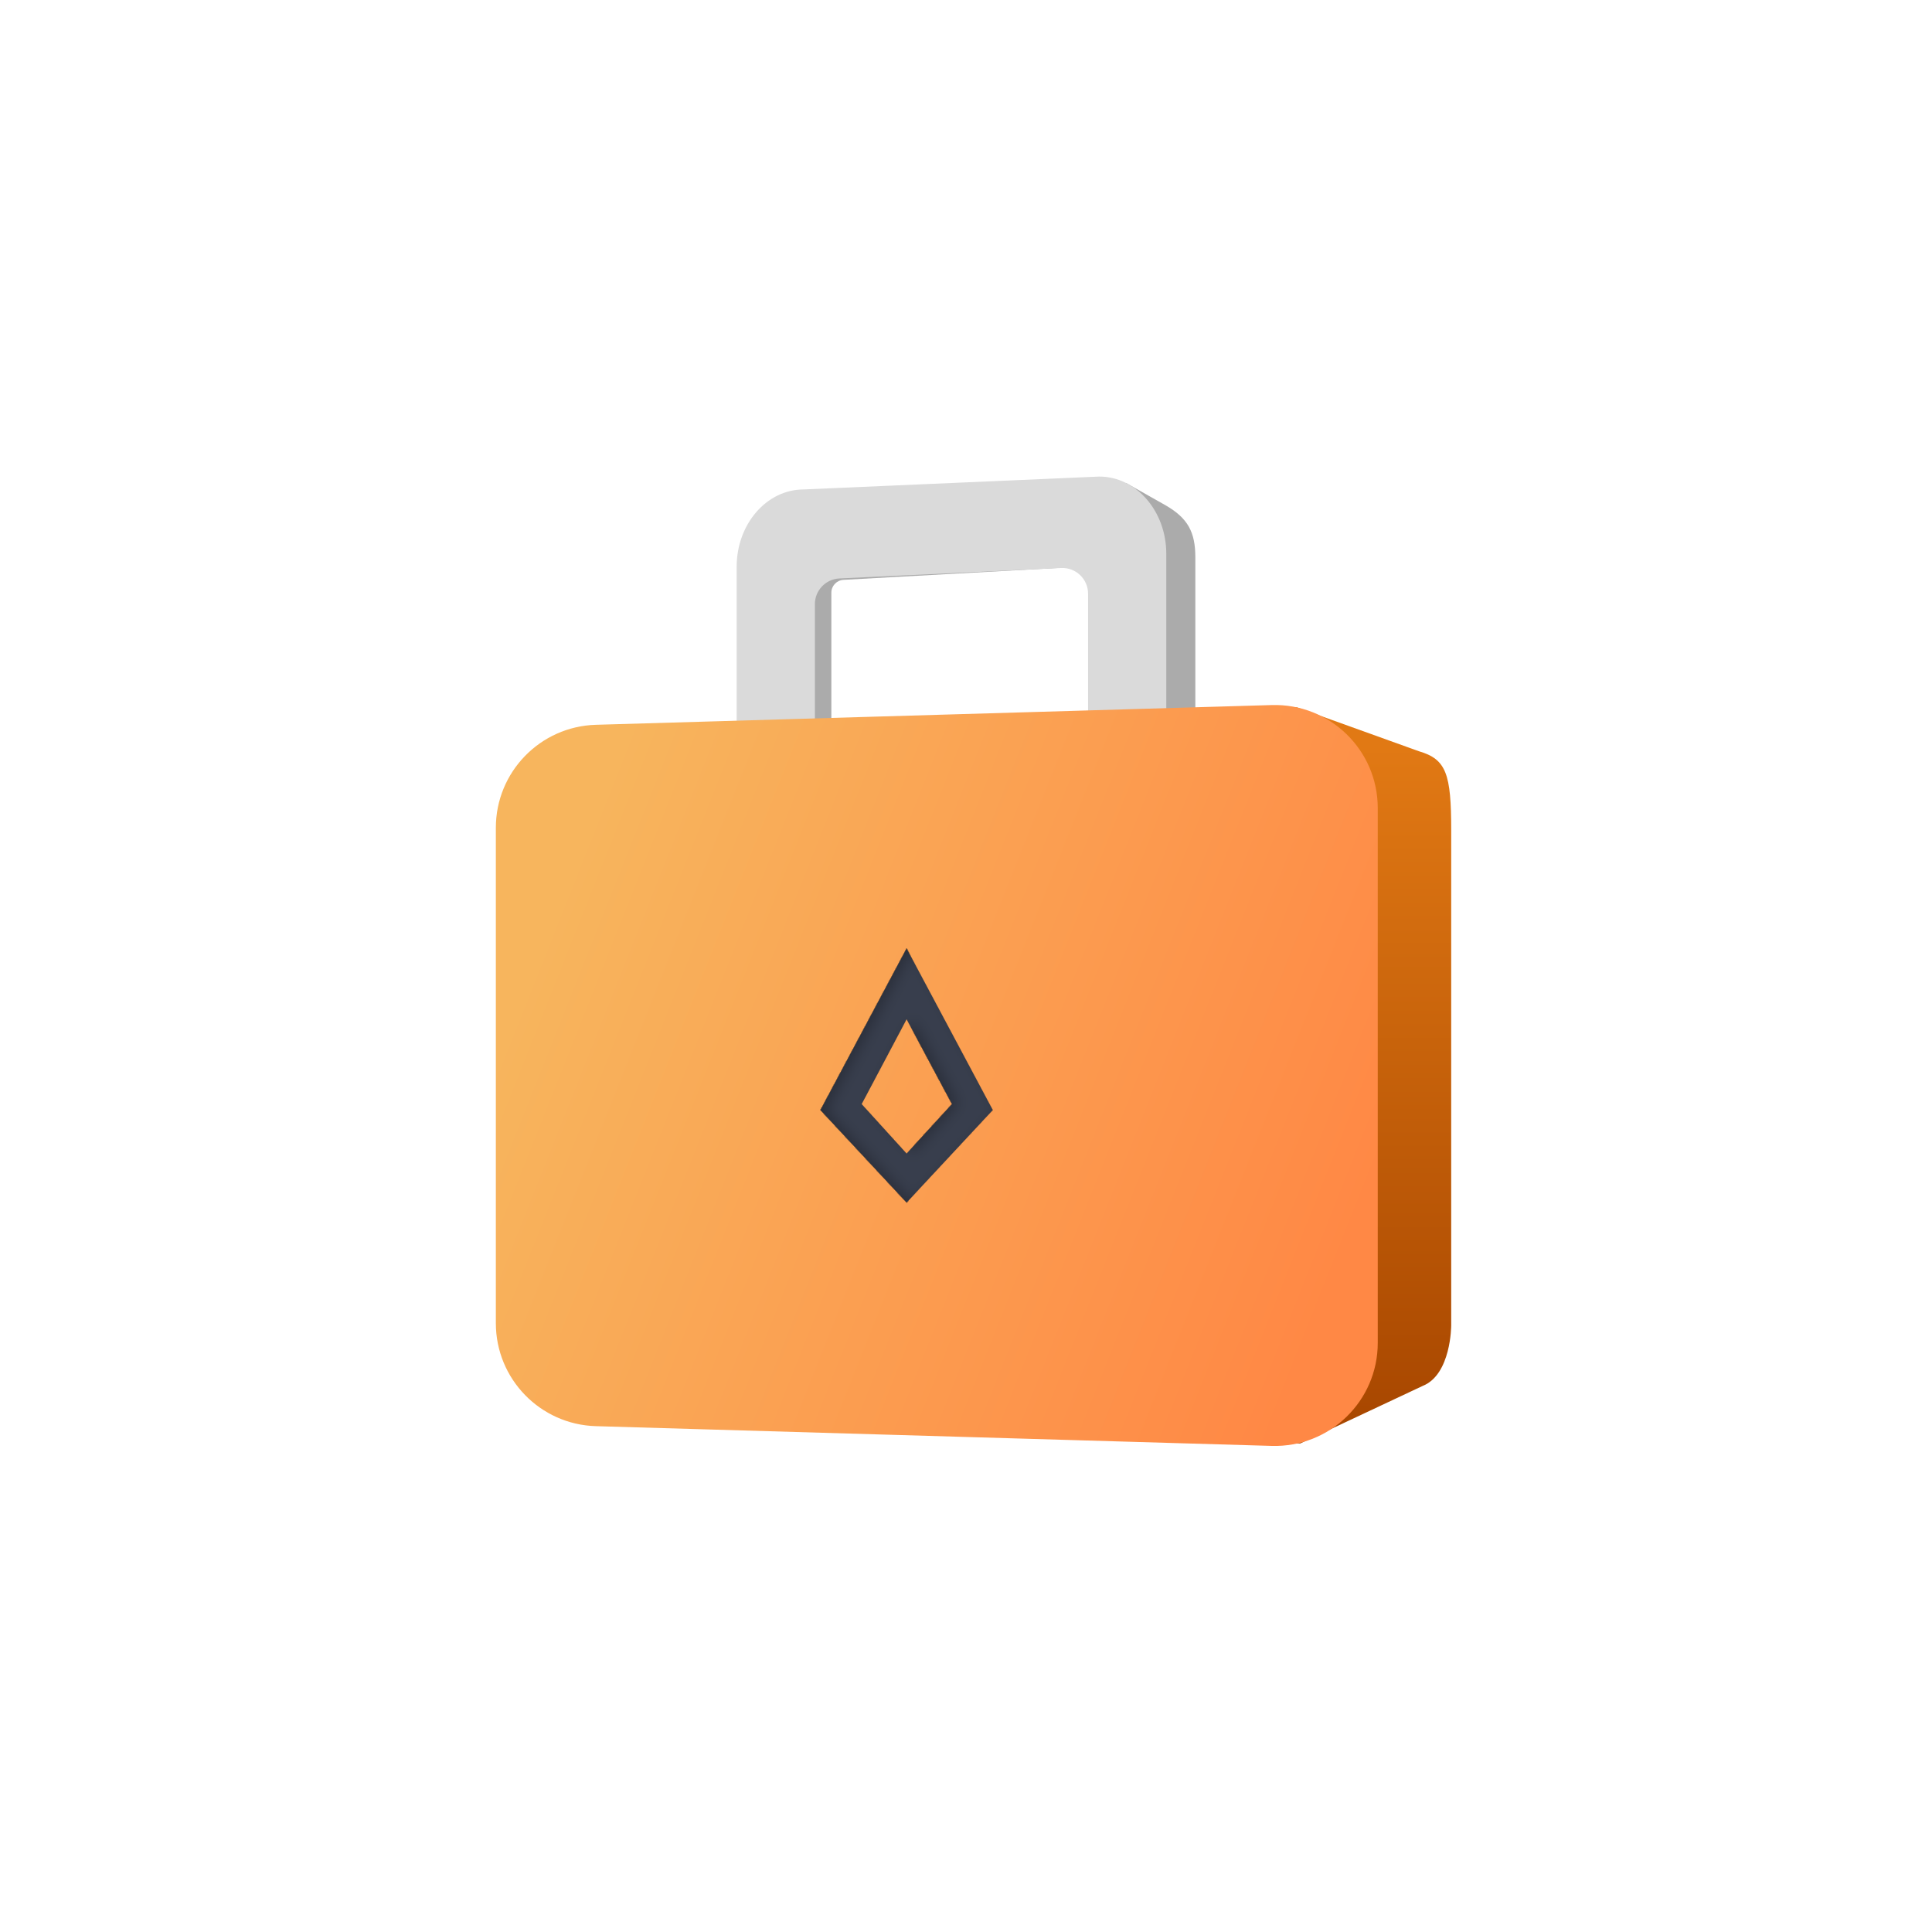
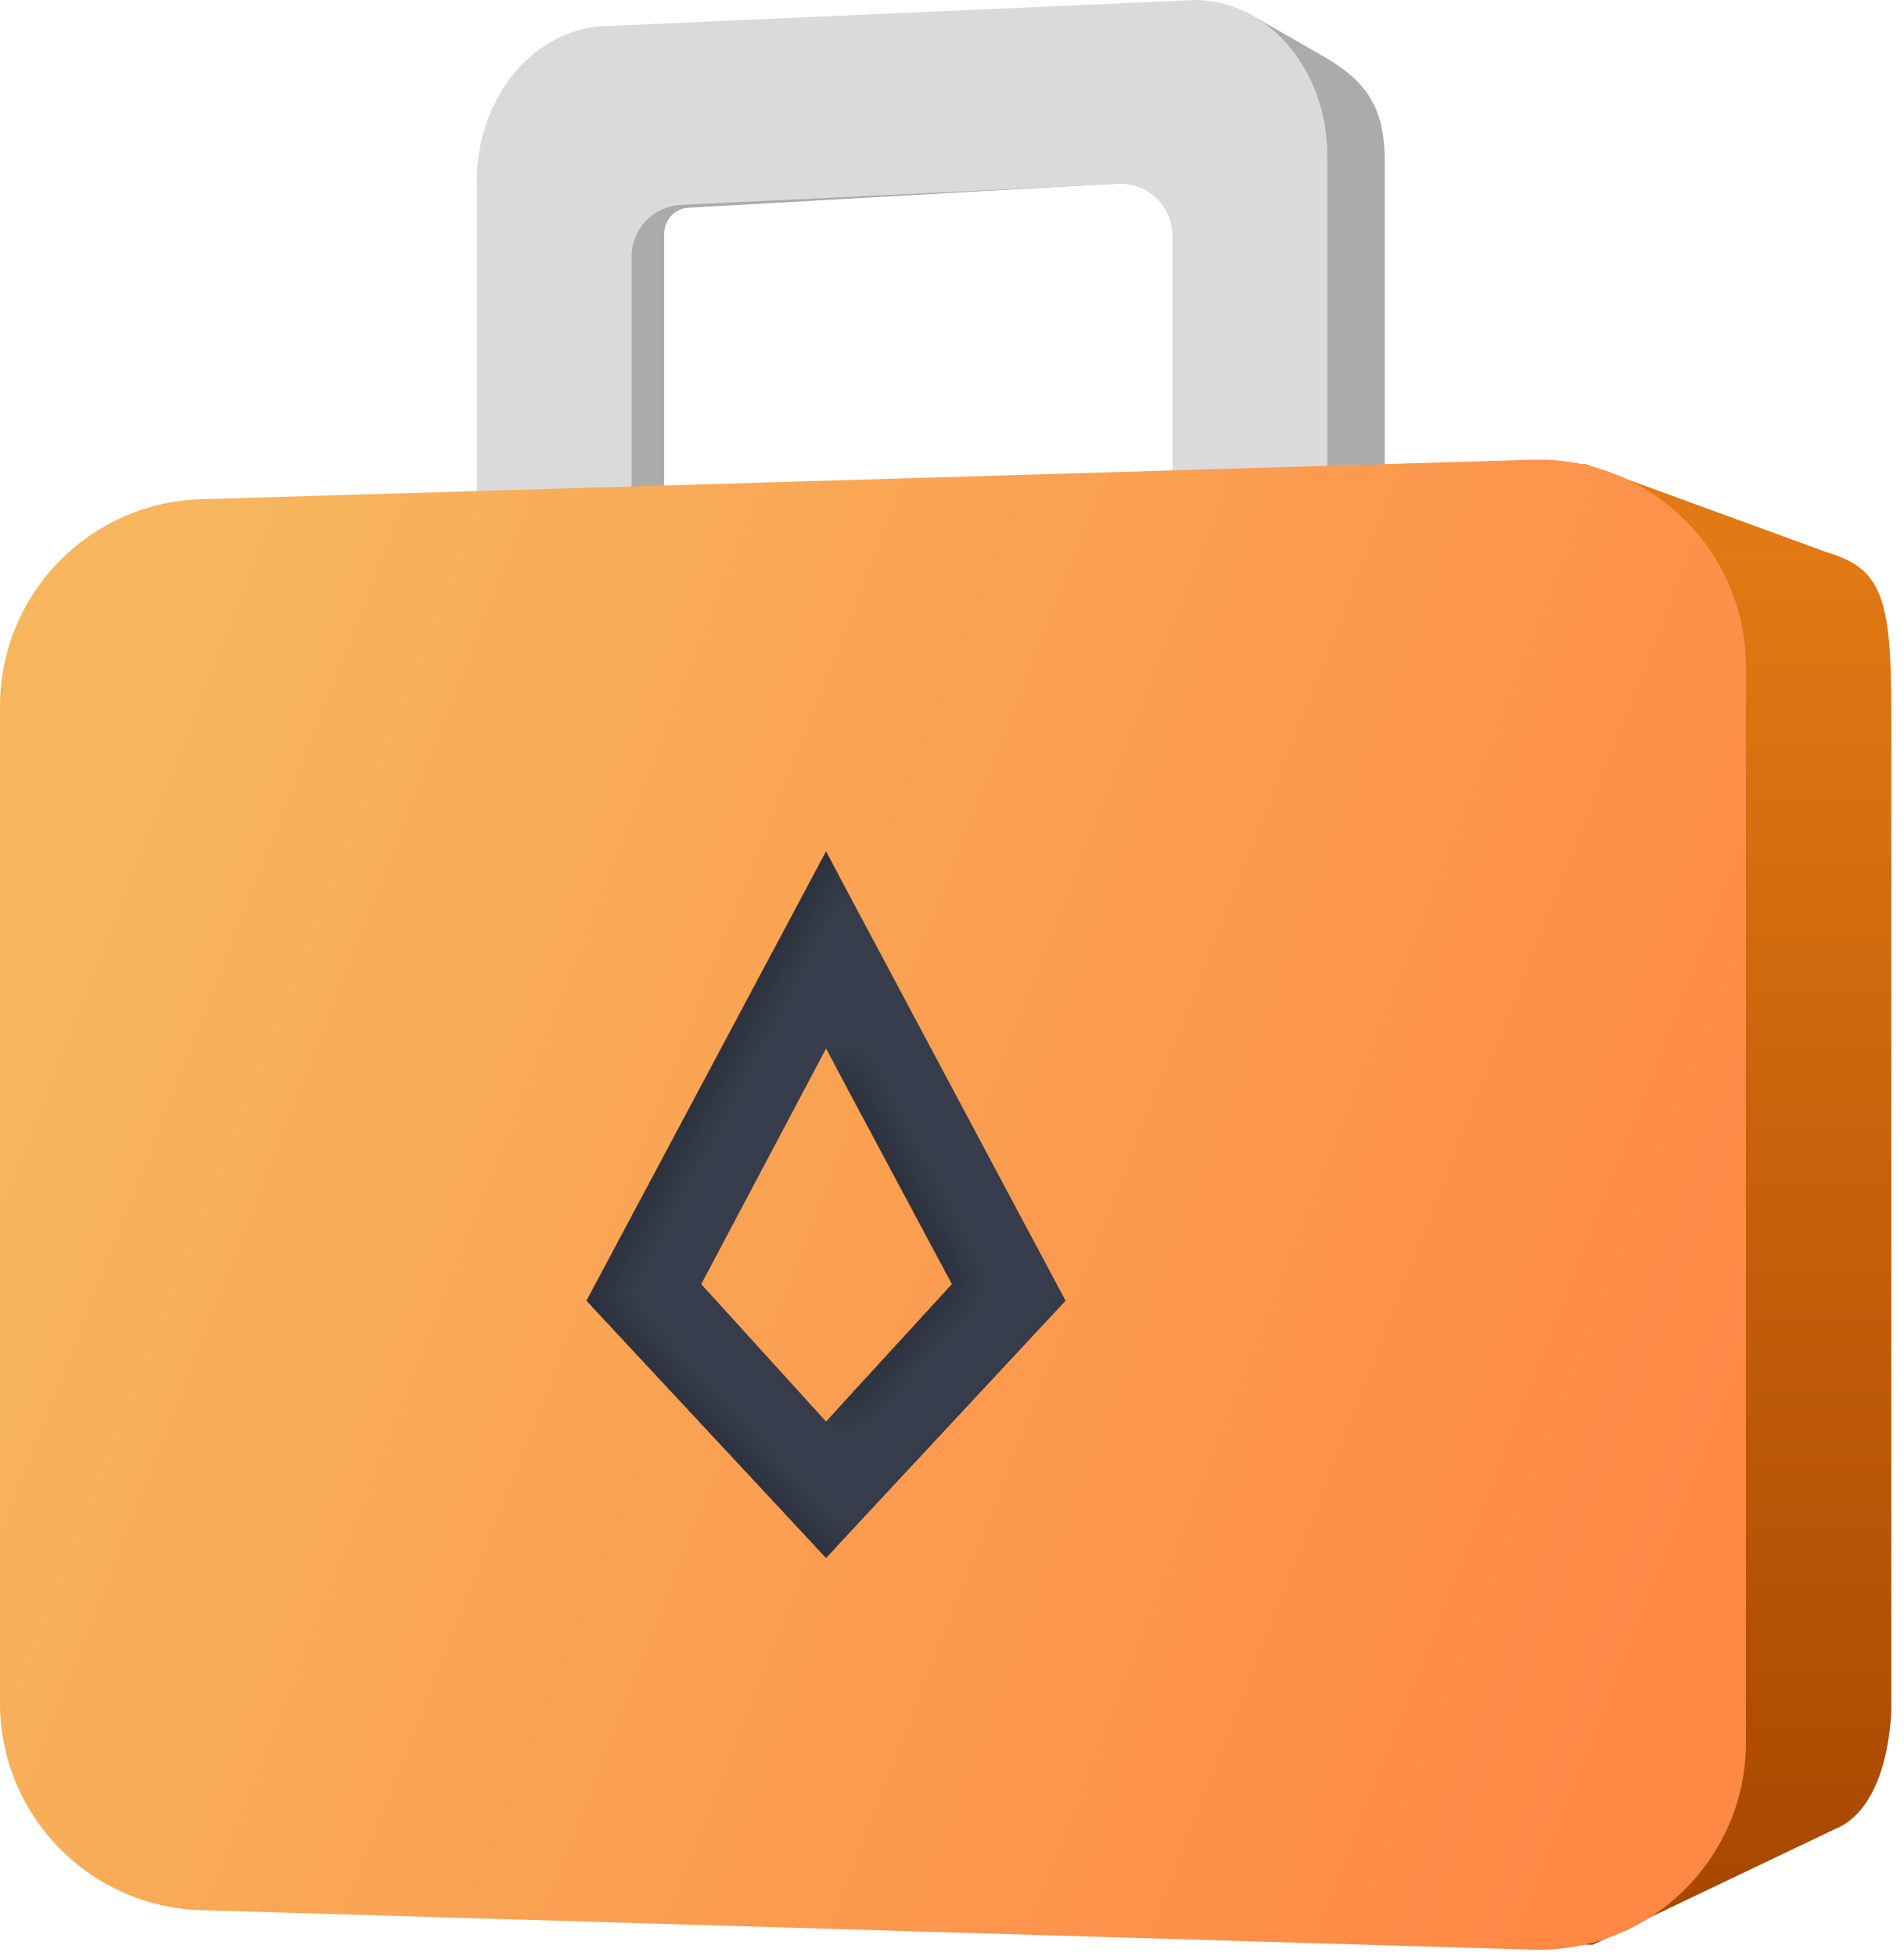
- <svg xmlns="http://www.w3.org/2000/svg" width="300" height="300" viewBox="0 0 300 300" fill="none">
-   <path fill-rule="evenodd" clip-rule="evenodd" d="M116.511 83.851C116.511 80.067 119.21 77 122.684 77L174.861 75L180.972 78.451C184.448 80.448 185.611 82.626 185.611 86.529V121H173.03V87.702L130.981 90.038C129.921 90.096 129.092 90.973 129.092 92.034V121H116.511V83.851Z" fill="#ABABAB" />
-   <path fill-rule="evenodd" clip-rule="evenodd" d="M114.389 88C114.389 81.373 119.05 76 124.8 76L170.69 74C176.44 74 181.101 79.373 181.101 86V121H168.955V92.193C168.955 89.91 167.047 88.09 164.766 88.198L130.347 89.82C128.214 89.921 126.535 91.68 126.535 93.816V121H114.389V88Z" fill="#DADADA" />
-   <path d="M85.318 132.312C85.318 123.303 90.937 116 97.869 116C97.869 116 194.433 109.831 201.365 109.831L220.323 116.65C224.584 117.895 225.342 120.162 225.342 128.921V205.829C225.342 205.829 225.342 213.454 220.905 215.208L201.903 224.138L97.869 221C90.937 221 85.318 213.697 85.318 204.688V132.312Z" fill="url(#paint0_linear_1201_2207)" />
-   <path d="M76.995 128.539C76.995 119.885 83.877 112.799 92.528 112.546L197.47 109.481C206.486 109.218 213.937 116.455 213.937 125.474V208.526C213.937 217.545 206.486 224.782 197.47 224.519L92.528 221.454C83.877 221.201 76.995 214.115 76.995 205.461V128.539Z" fill="url(#paint1_linear_1201_2207)" />
-   <g filter="url(#filter0_i_1201_2207)">
-     <path d="M140.777 147.269L154.161 172.367L140.777 186.735L127.393 172.367L140.777 147.269ZM140.777 179.124L147.818 171.441L140.777 158.272L133.8 171.441L140.777 179.124Z" fill="#383E4D" />
+ <svg xmlns="http://www.w3.org/2000/svg" width="147" height="151" viewBox="0 0 147 151" fill="none">
+   <path fill-rule="evenodd" clip-rule="evenodd" d="M38.9 9.851C38.9 6.067 41.557 3 44.977 3L96.341 1L102.356 4.451C105.779 6.448 106.924 8.626 106.924 12.529V47H94.538V13.702L53.172 16.036C52.113 16.096 51.285 16.972 51.285 18.033V47H38.9V9.851Z" fill="#ABABAB" />
+   <path fill-rule="evenodd" clip-rule="evenodd" d="M36.811 14C36.811 7.373 41.4 2 47.06 2L92.235 0C97.895 0 102.484 5.373 102.484 12V47H90.527V18.196C90.527 15.912 88.617 14.091 86.335 14.201L52.577 15.818C50.445 15.92 48.768 17.678 48.768 19.813V47H36.811V14Z" fill="#DADADA" />
+   <path d="M8.193 58.312C8.193 49.303 13.725 42 20.548 42C20.548 42 115.608 35.831 122.432 35.831L141.095 42.65C145.289 43.896 146.035 46.162 146.035 54.921V131.829C146.035 131.829 146.035 139.454 141.668 141.208L122.961 150.139L20.548 147C13.725 147 8.193 139.697 8.193 130.688V58.312Z" fill="url(#paint0_linear_2002_102)" />
+   <path d="M0 54.532C0 45.88 6.877 38.796 15.525 38.539L118.334 35.489C127.353 35.221 134.809 42.459 134.809 51.482V134.518C134.809 143.541 127.353 150.779 118.334 150.511L15.525 147.461C6.878 147.204 0 140.119 0 131.468V54.532Z" fill="url(#paint1_linear_2002_102)" />
+   <g filter="url(#filter0_i_2002_102)">
+     <path d="M63.782 65.742L82.271 100.414L63.782 120.262L45.293 100.414L63.782 65.742ZM63.782 109.747L73.509 99.134L63.782 80.943L54.143 99.134L63.782 109.747Z" fill="#383E4D" />
  </g>
  <defs>
-     <filter id="filter0_i_1201_2207" x="127.393" y="147.269" width="27.768" height="39.467" filterUnits="userSpaceOnUse" color-interpolation-filters="sRGB">
+     <filter id="filter0_i_2002_102" x="45.293" y="65.742" width="38.359" height="54.52" filterUnits="userSpaceOnUse" color-interpolation-filters="sRGB">
      <feFlood flood-opacity="0" result="BackgroundImageFix" />
      <feBlend mode="normal" in="SourceGraphic" in2="BackgroundImageFix" result="shape" />
      <feColorMatrix in="SourceAlpha" type="matrix" values="0 0 0 0 0 0 0 0 0 0 0 0 0 0 0 0 0 0 127 0" result="hardAlpha" />
-       <feOffset dx="1" />
-       <feGaussianBlur stdDeviation="1" />
+       <feOffset dx="1.381" />
+       <feGaussianBlur stdDeviation="1.381" />
      <feComposite in2="hardAlpha" operator="arithmetic" k2="-1" k3="1" />
      <feColorMatrix type="matrix" values="0 0 0 0 0 0 0 0 0 0 0 0 0 0 0 0 0 0 0.25 0" />
-       <feBlend mode="normal" in2="shape" result="effect1_innerShadow_1201_2207" />
+       <feBlend mode="normal" in2="shape" result="effect1_innerShadow_2002_102" />
    </filter>
-     <linearGradient id="paint0_linear_1201_2207" x1="154.951" y1="116" x2="154.951" y2="221" gradientUnits="userSpaceOnUse">
+     <linearGradient id="paint0_linear_2002_102" x1="76.741" y1="42" x2="76.741" y2="147" gradientUnits="userSpaceOnUse">
      <stop stop-color="#E17914" />
      <stop offset="1" stop-color="#A84700" />
    </linearGradient>
-     <linearGradient id="paint1_linear_1201_2207" x1="90.772" y1="129.112" x2="215.424" y2="178.658" gradientUnits="userSpaceOnUse">
+     <linearGradient id="paint1_linear_2002_102" x1="13.562" y1="55.112" x2="136.792" y2="103.33" gradientUnits="userSpaceOnUse">
      <stop stop-color="#F7B55D" />
      <stop offset="1" stop-color="#FF8845" />
    </linearGradient>
  </defs>
</svg>
